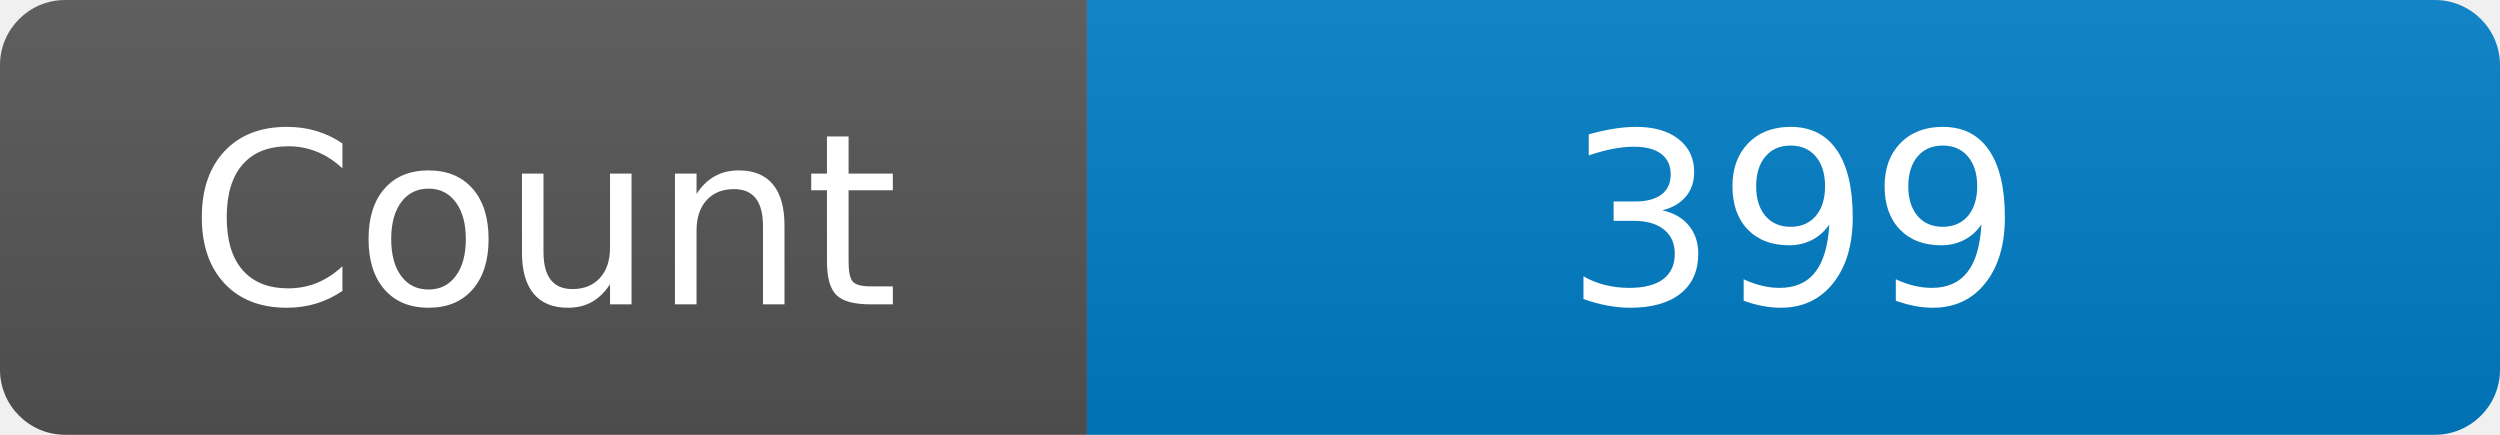
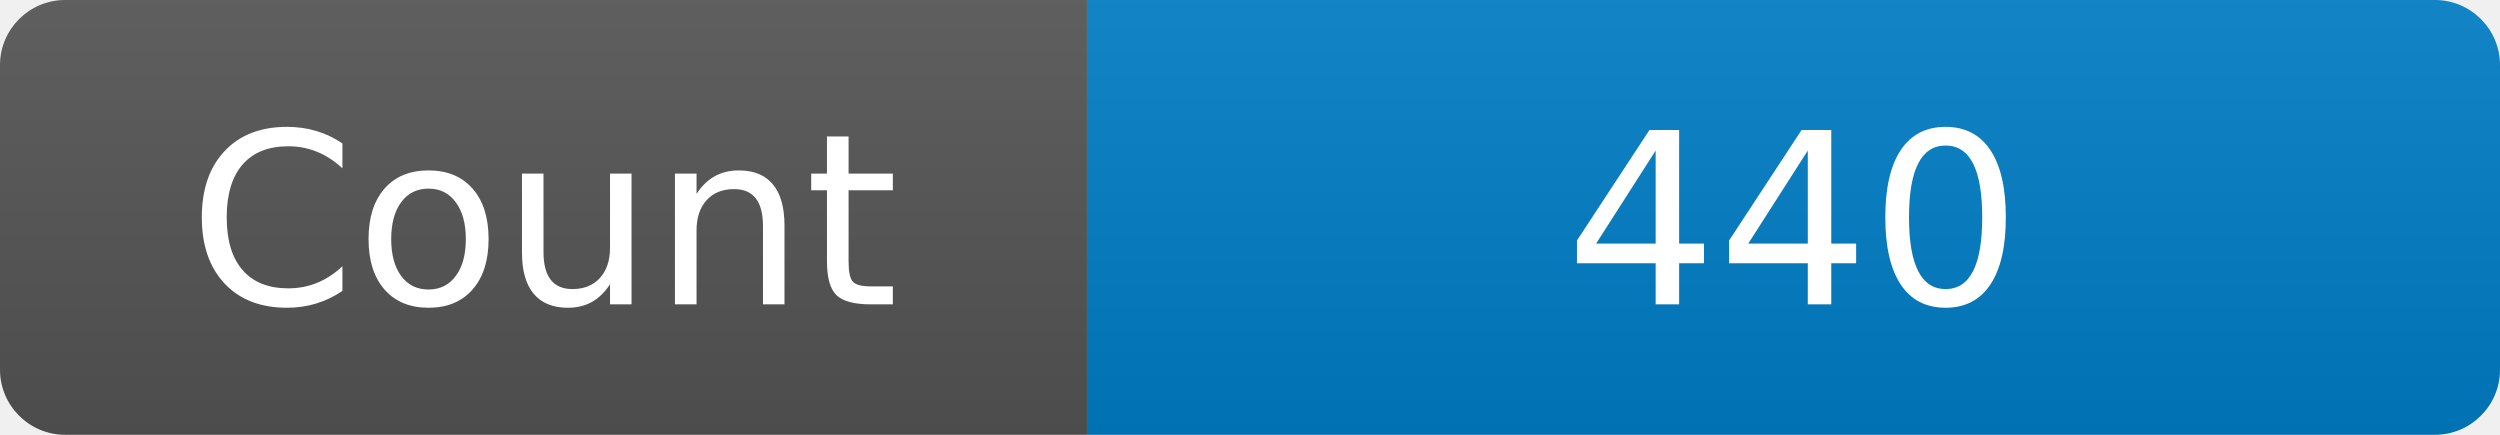
<svg xmlns="http://www.w3.org/2000/svg" width="115" height="20" role="img" aria-label="Maintained?: yes">
  <linearGradient id="s" x2="0" y2="100%">
    <stop offset="0" stop-color="#bbb" stop-opacity=".1" />
    <stop offset="1" stop-opacity=".1" />
  </linearGradient>
  <clipPath id="r">
    <rect width="115" height="20" rx="3" fill="#fff" />
  </clipPath>
  <g clip-path="url(#r)">
    <rect width="50" height="20" fill="#555" />
    <rect x="50" width="160" height="20" fill="#007ec6" />
    <rect width="115" height="20" fill="url(#s)" />
  </g>
  <g fill="#fff" text-anchor="middle" font-family="Verdana,Geneva,DejaVu Sans,sans-serif" font-size="110">
    <text x="250" y="140" transform="scale(.1)" fill="#fff">Count</text>
-     <text x="825" y="140" transform="scale(.1)" fill="#fff">399</text>
+     <text x="825" y="140" transform="scale(.1)" fill="#fff">440</text>
  </g>
</svg>
